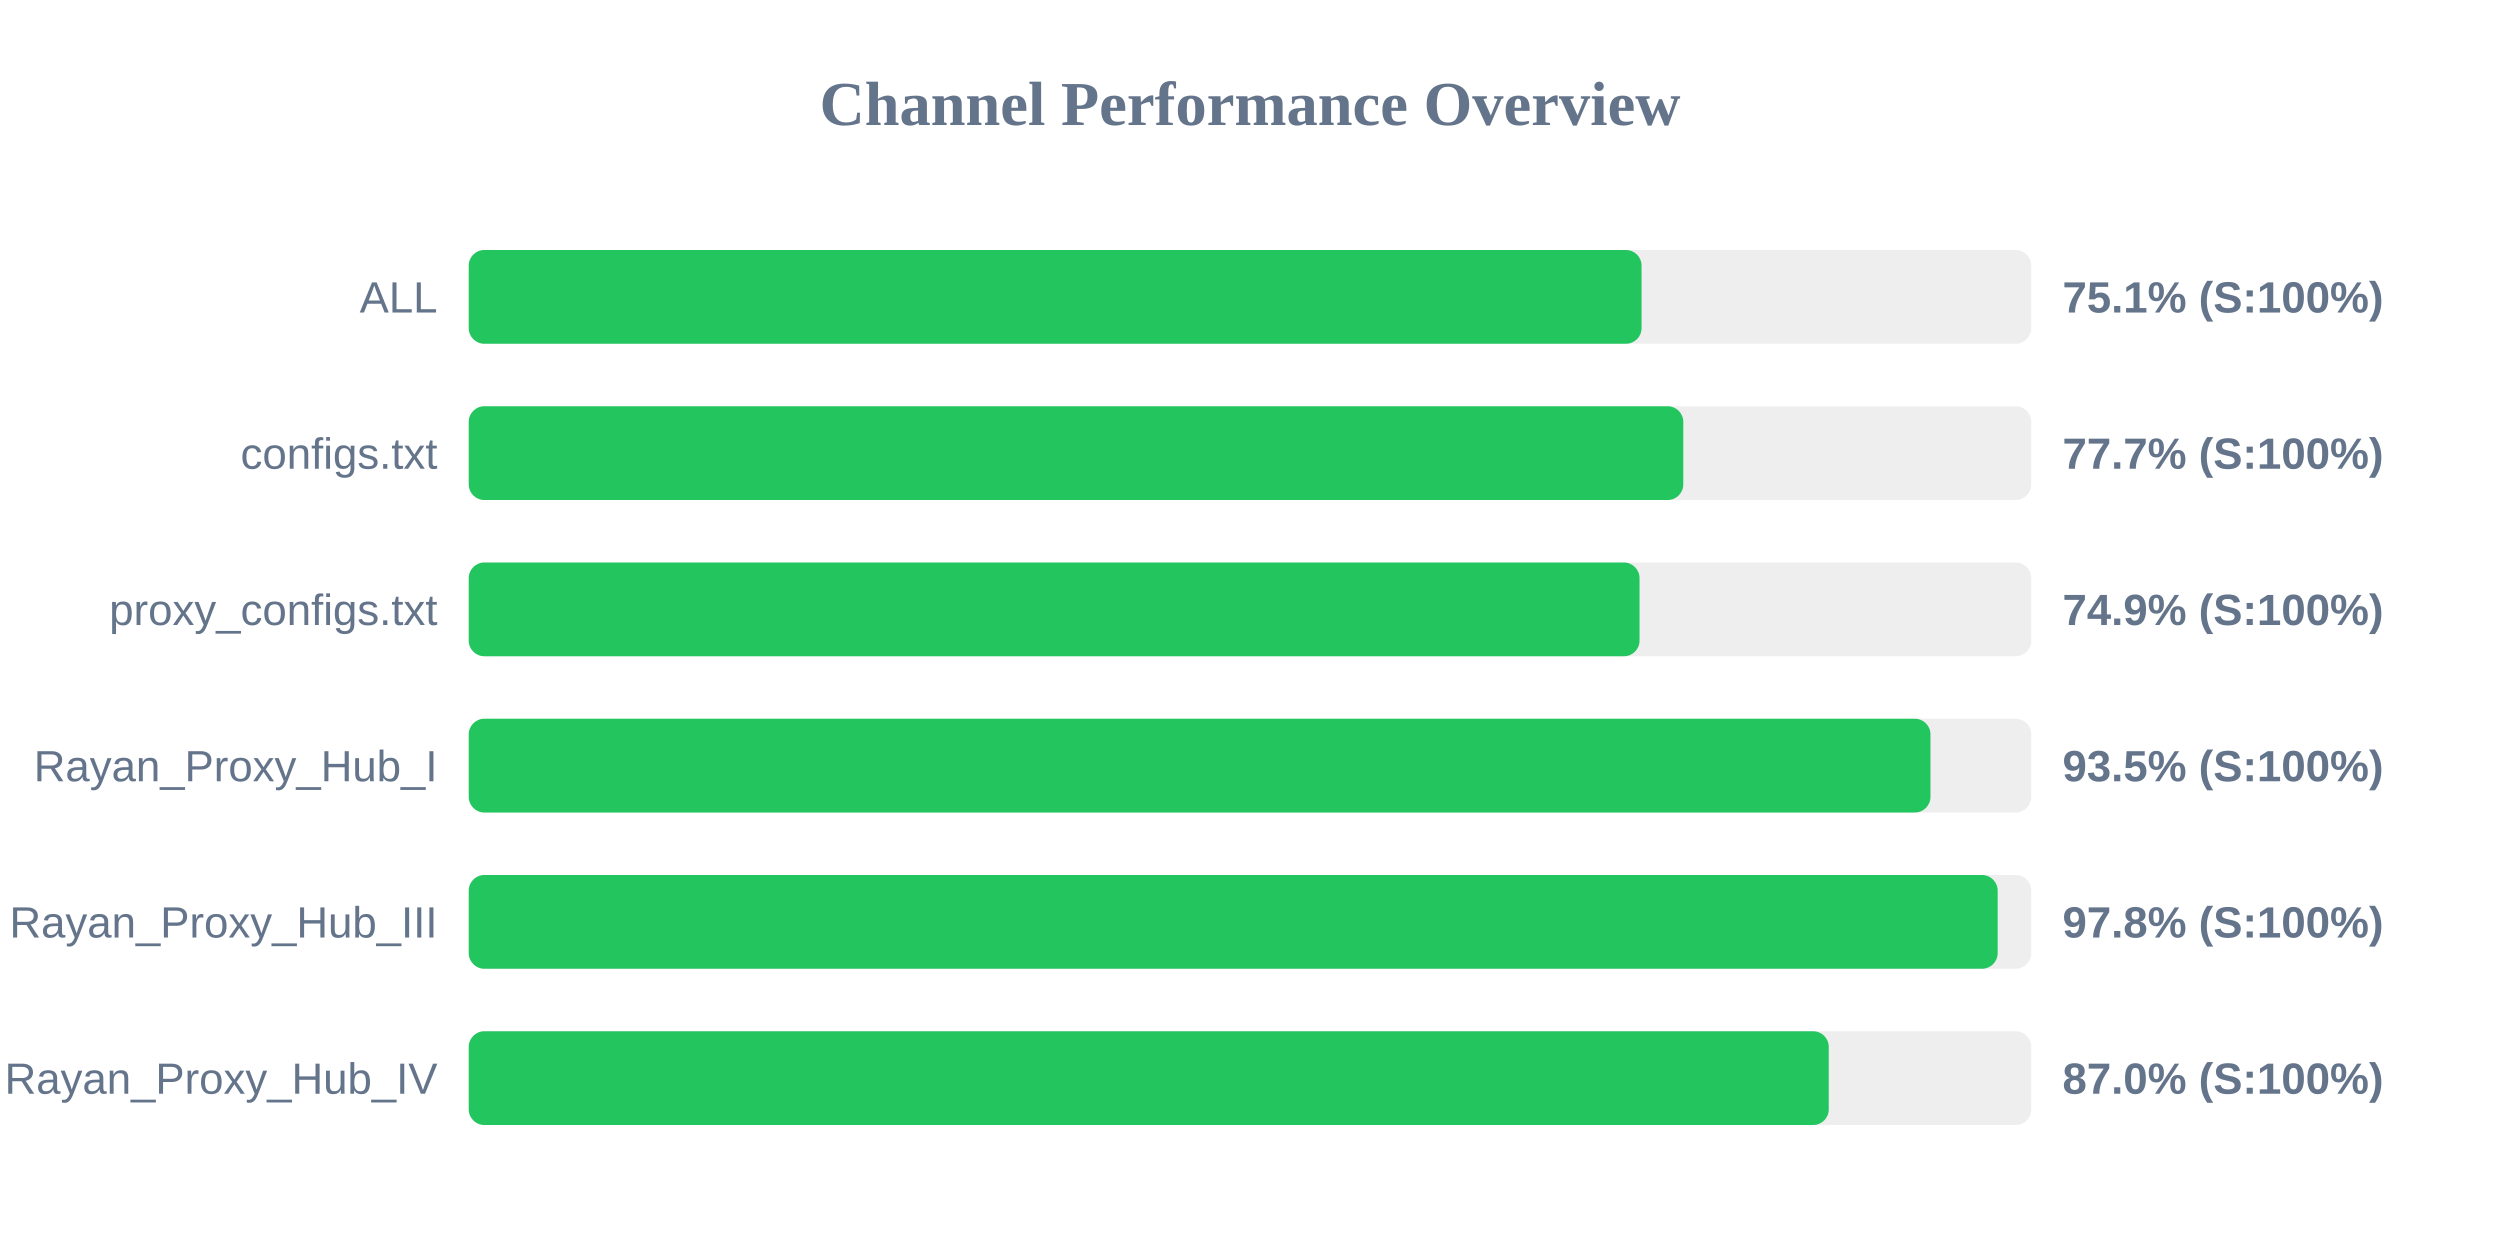
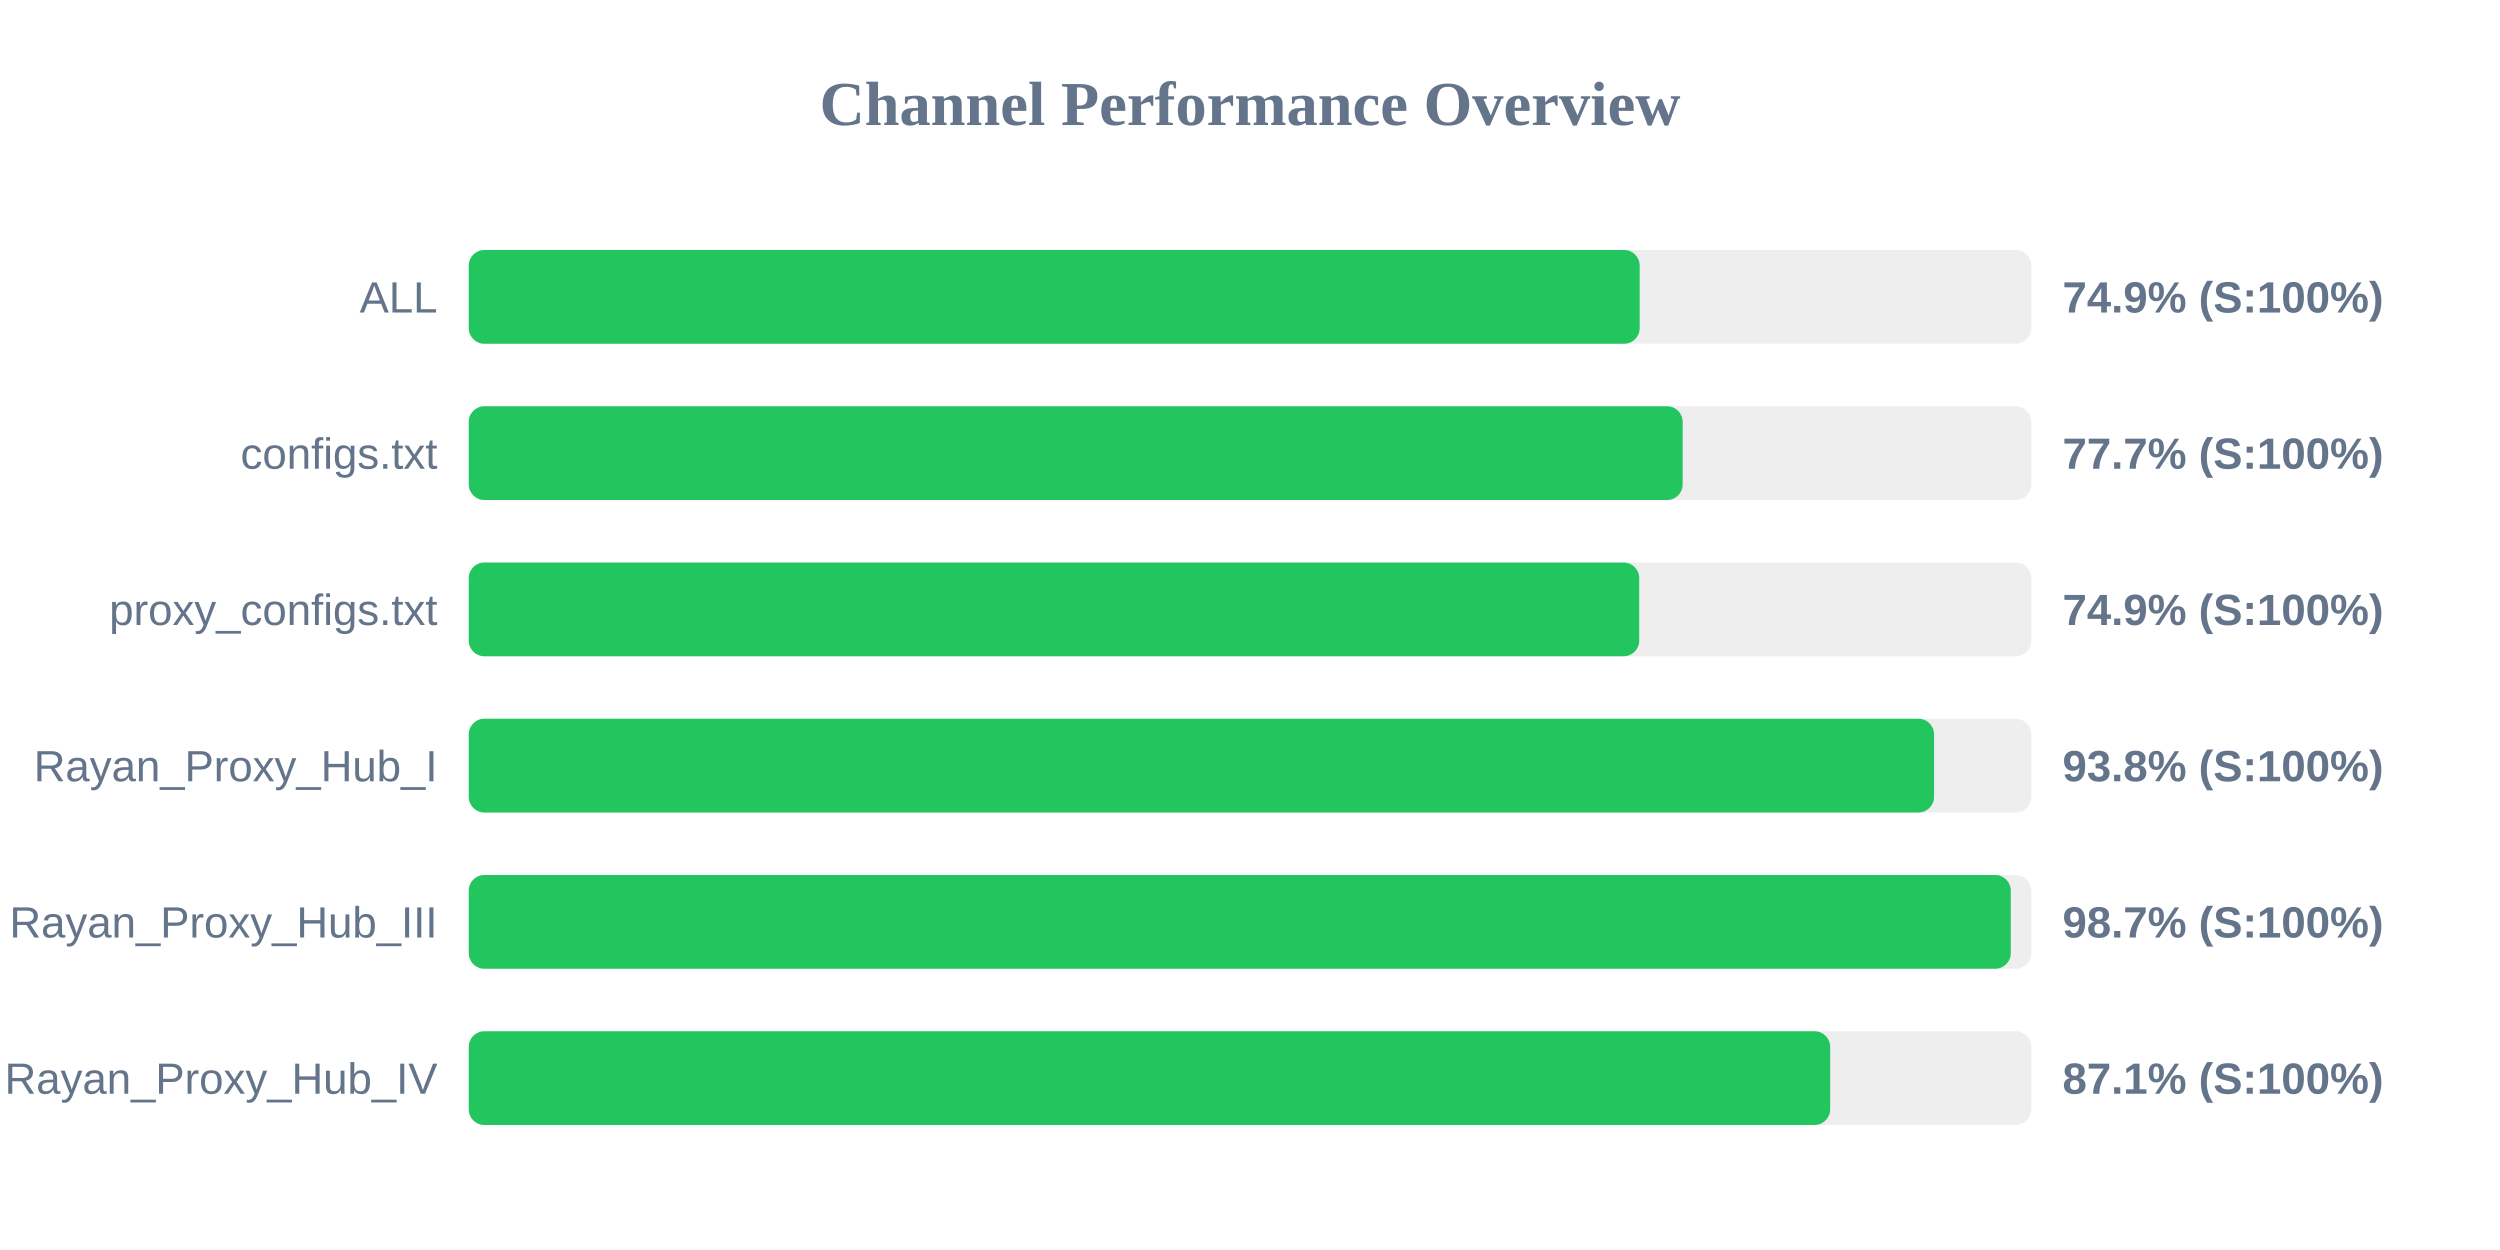
<svg xmlns="http://www.w3.org/2000/svg" width="800" height="400" version="1.1">
  <style>
        .row { font: 14px Arial; fill: #64748b; }
        .score { font: bold 14px Arial; fill: #64748b; }
    </style>
  <text x="400" y="40" text-anchor="middle" font-size="20px" font-weight="bold" fill="#64748b">Channel Performance Overview</text>
  <rect x="150" y="80" width="500" height="30" fill="#eee" rx="5" />
-   <rect x="150" y="80" width="375.3" height="30" fill="#22c55e" rx="5" />
+   <rect x="150" y="80" width="374.7" height="30" fill="#22c55e" rx="5" />
  <text x="140" y="100" text-anchor="end" class="row">ALL</text>
-   <text x="660" y="100" text-anchor="start" class="score">75.1% (S:100%)</text>
+   <text x="660" y="100" text-anchor="start" class="score">74.9% (S:100%)</text>
  <rect x="150" y="130" width="500" height="30" fill="#eee" rx="5" />
-   <rect x="150" y="130" width="388.65" height="30" fill="#22c55e" rx="5" />
+   <rect x="150" y="130" width="388.45" height="30" fill="#22c55e" rx="5" />
  <text x="140" y="150" text-anchor="end" class="row">configs.txt</text>
  <text x="660" y="150" text-anchor="start" class="score">77.7% (S:100%)</text>
  <rect x="150" y="180" width="500" height="30" fill="#eee" rx="5" />
-   <rect x="150" y="180" width="374.65" height="30" fill="#22c55e" rx="5" />
+   <rect x="150" y="180" width="374.55" height="30" fill="#22c55e" rx="5" />
  <text x="140" y="200" text-anchor="end" class="row">proxy_configs.txt</text>
  <text x="660" y="200" text-anchor="start" class="score">74.9% (S:100%)</text>
  <rect x="150" y="230" width="500" height="30" fill="#eee" rx="5" />
-   <rect x="150" y="230" width="467.75" height="30" fill="#22c55e" rx="5" />
+   <rect x="150" y="230" width="468.9" height="30" fill="#22c55e" rx="5" />
  <text x="140" y="250" text-anchor="end" class="row">Rayan_Proxy_Hub_I</text>
-   <text x="660" y="250" text-anchor="start" class="score">93.5% (S:100%)</text>
+   <text x="660" y="250" text-anchor="start" class="score">93.8% (S:100%)</text>
  <rect x="150" y="280" width="500" height="30" fill="#eee" rx="5" />
-   <rect x="150" y="280" width="489.25" height="30" fill="#22c55e" rx="5" />
+   <rect x="150" y="280" width="493.45" height="30" fill="#22c55e" rx="5" />
  <text x="140" y="300" text-anchor="end" class="row">Rayan_Proxy_Hub_III</text>
-   <text x="660" y="300" text-anchor="start" class="score">97.8% (S:100%)</text>
+   <text x="660" y="300" text-anchor="start" class="score">98.7% (S:100%)</text>
  <rect x="150" y="330" width="500" height="30" fill="#eee" rx="5" />
-   <rect x="150" y="330" width="435.2" height="30" fill="#22c55e" rx="5" />
+   <rect x="150" y="330" width="435.65" height="30" fill="#22c55e" rx="5" />
  <text x="140" y="350" text-anchor="end" class="row">Rayan_Proxy_Hub_IV</text>
-   <text x="660" y="350" text-anchor="start" class="score">87.0% (S:100%)</text>
+   <text x="660" y="350" text-anchor="start" class="score">87.1% (S:100%)</text>
</svg>
